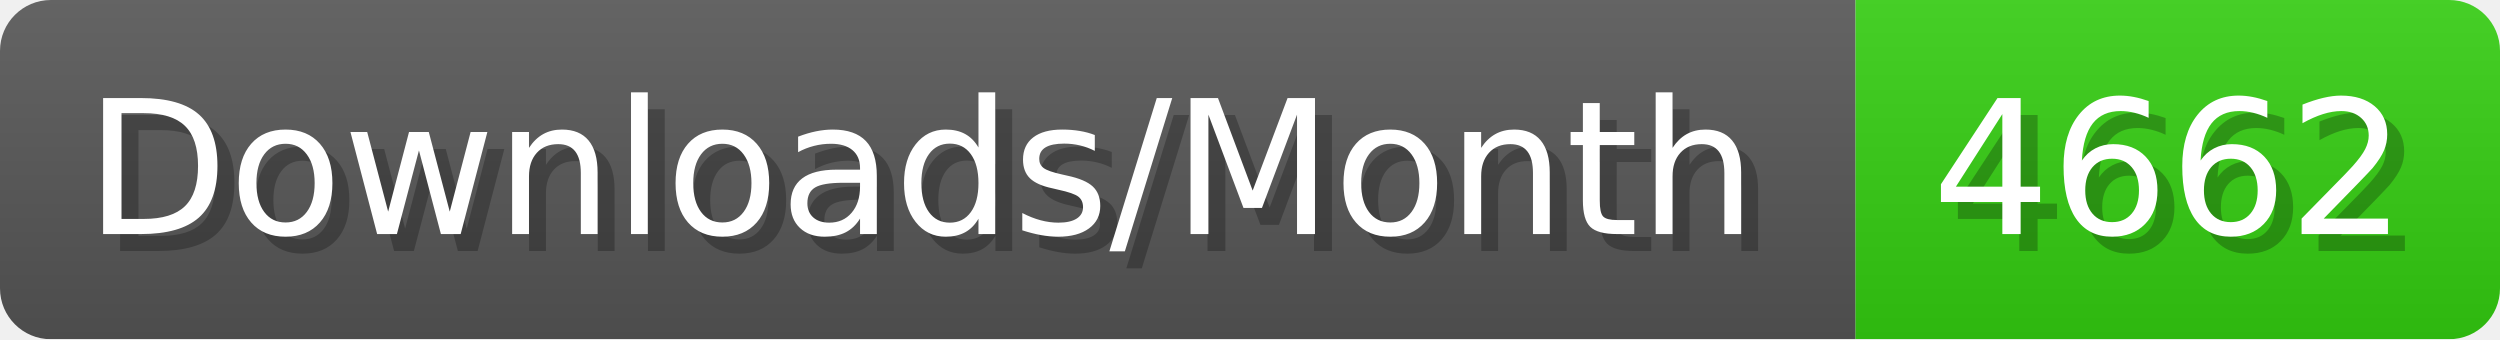
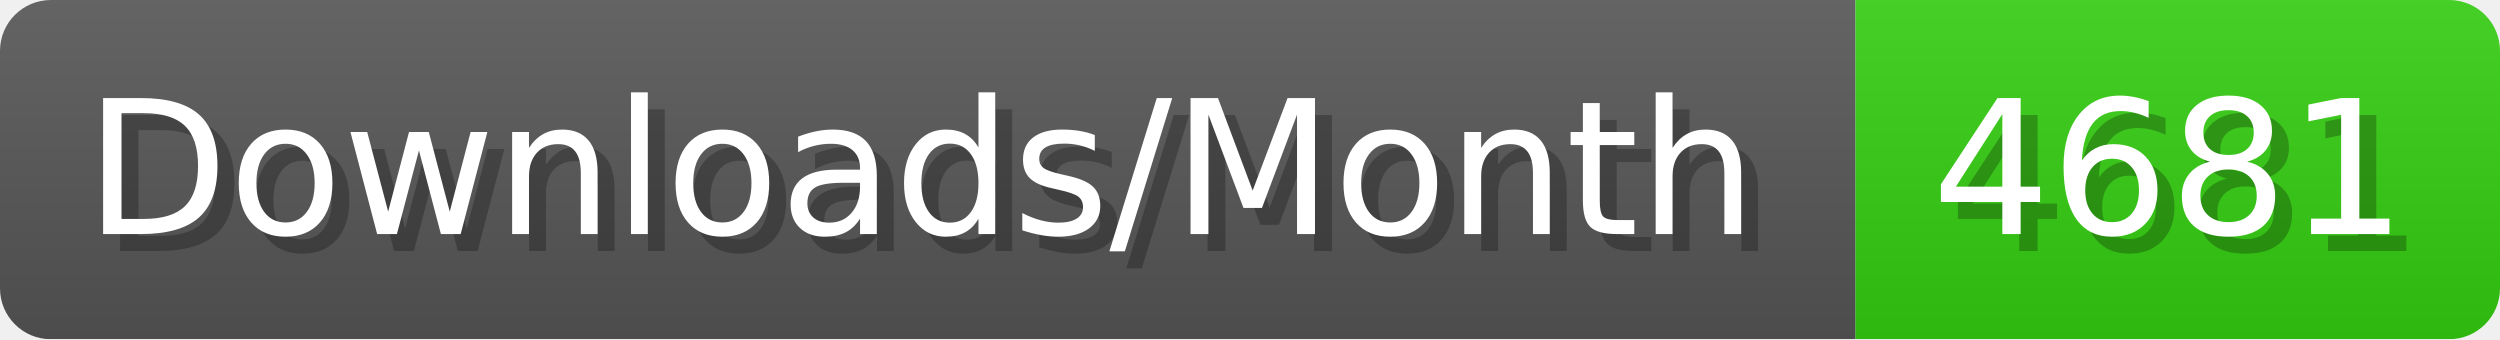
- <svg xmlns="http://www.w3.org/2000/svg" width="147.4" height="20" viewBox="0 0 1474 200" role="img" aria-label="Downloads/Month: 4662">
+ <svg xmlns="http://www.w3.org/2000/svg" width="147.4" height="20" viewBox="0 0 1474 200" role="img" aria-label="Downloads/Month: 4681">
  <linearGradient id="YlXUI" x2="0" y2="100%">
    <stop offset="0" stop-opacity=".1" stop-color="#EEE" />
    <stop offset="1" stop-opacity=".1" />
  </linearGradient>
  <mask id="JHhop">
    <rect width="1474" height="200" rx="30" fill="#FFF" />
  </mask>
  <g mask="url(#JHhop)">
    <rect width="1094" height="200" fill="#555" />
    <rect width="380" height="200" fill="#3C1" x="1094" />
    <rect width="1474" height="200" fill="url(#YlXUI)" />
  </g>
  <g aria-hidden="true" fill="#fff" text-anchor="start" font-family="Verdana,DejaVu Sans,sans-serif" font-size="110">
    <text x="60" y="148" textLength="994" fill="#000" opacity="0.25">Downloads/Month</text>
    <text x="50" y="138" textLength="994">Downloads/Month</text>
-     <text x="1149" y="148" textLength="280" fill="#000" opacity="0.25">4662</text>
-     <text x="1139" y="138" textLength="280">4662</text>
+     <text x="1149" y="148" textLength="280" fill="#000" opacity="0.25">4681</text>
+     <text x="1139" y="138" textLength="280">4681</text>
  </g>
</svg>
